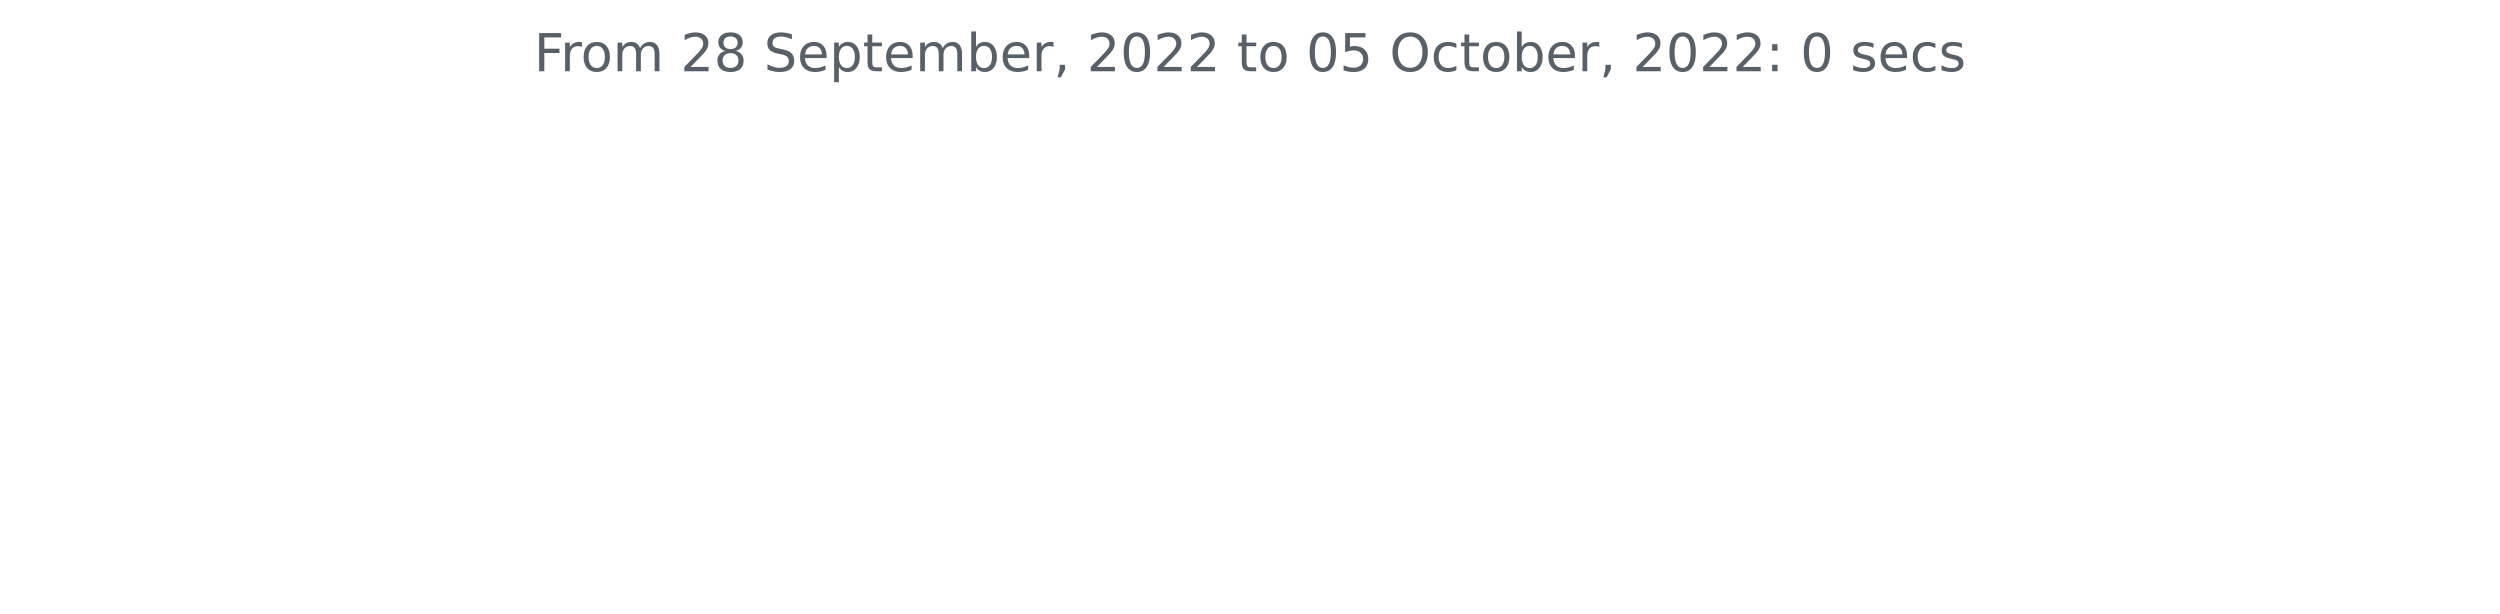
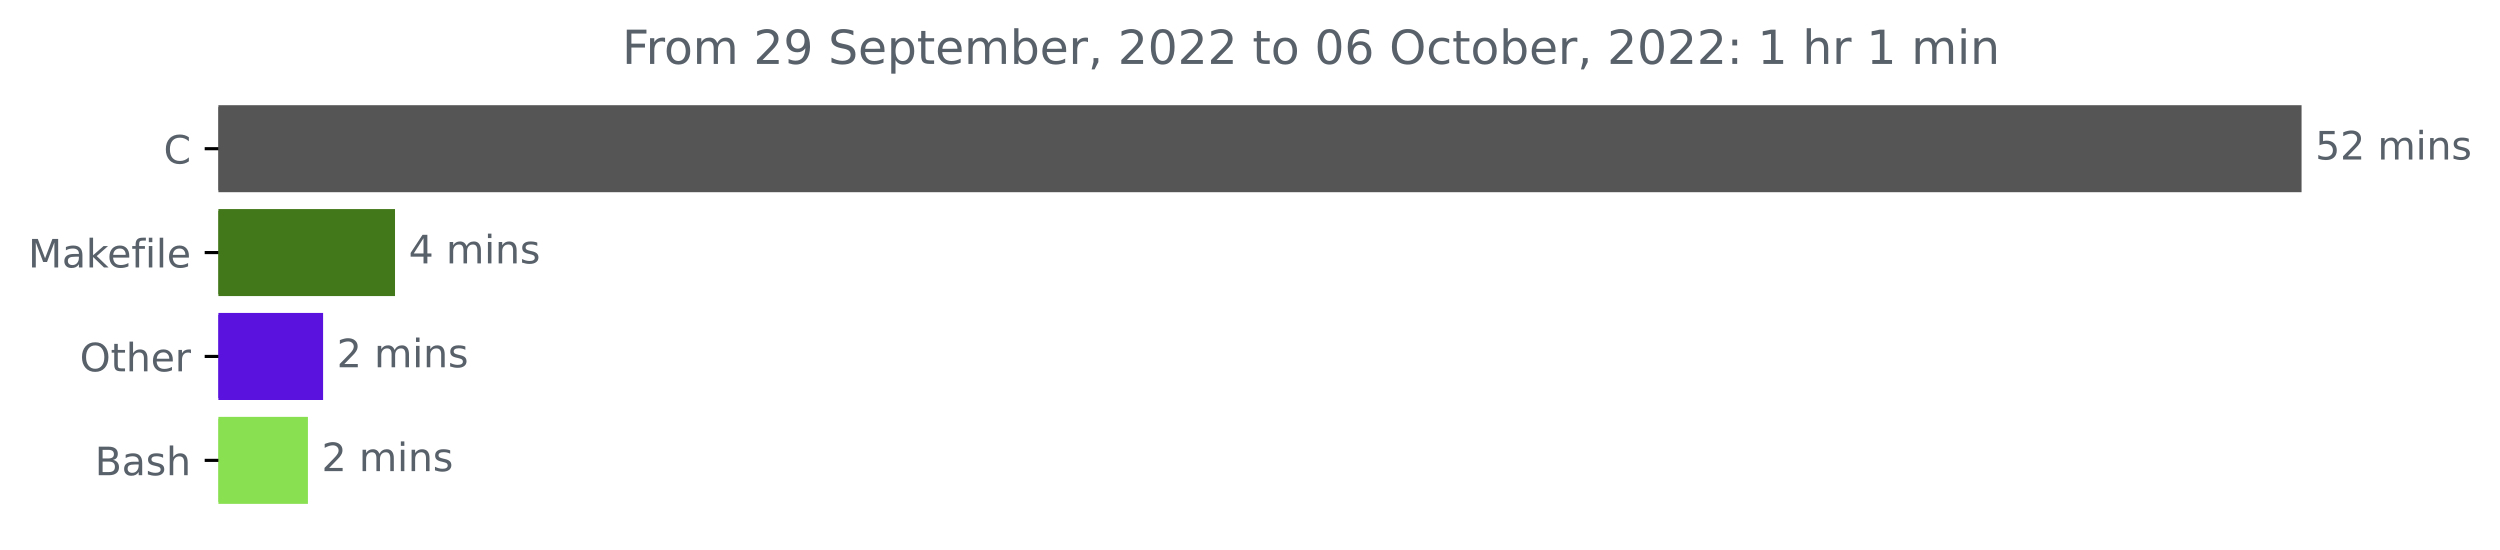
- <svg xmlns="http://www.w3.org/2000/svg" xmlns:xlink="http://www.w3.org/1999/xlink" width="572.4pt" height="140.398pt" viewBox="0 0 572.4 140.398" version="1.1">
+ <svg xmlns="http://www.w3.org/2000/svg" xmlns:xlink="http://www.w3.org/1999/xlink" width="638.365pt" height="140.398pt" viewBox="0 0 638.365 140.398" version="1.1">
  <defs>
    <style type="text/css">*{stroke-linejoin: round; stroke-linecap: butt}</style>
  </defs>
  <g id="figure_1">
    <g id="patch_1">
-       <path d="M 0 140.398  L 572.4 140.398  L 572.4 0  L 0 0  L 0 140.398  z " style="fill: none" />
+       <path d="M 0 140.398  L 638.365 140.398  L 638.365 0  L 0 0  L 0 140.398  z " style="fill: none" />
    </g>
    <g id="axes_1">
+       <g id="patch_2">
+         <path d="M 55.767 27.358  L 587.196 27.358  L 587.196 48.579  L 55.767 48.579  z " clip-path="url(#pd23cf0d65c)" style="fill: #555555; stroke: #555555; stroke-linejoin: miter" />
+       </g>
+       <g id="patch_3">
+         <path d="M 55.767 53.884  L 100.365 53.884  L 100.365 75.105  L 55.767 75.105  z " clip-path="url(#pd23cf0d65c)" style="fill: #427819; stroke: #427819; stroke-linejoin: miter" />
+       </g>
+       <g id="patch_4">
+         <path d="M 55.767 80.411  L 82.001 80.411  L 82.001 101.632  L 55.767 101.632  z " clip-path="url(#pd23cf0d65c)" style="fill: #5a13de; stroke: #5a13de; stroke-linejoin: miter" />
+       </g>
+       <g id="patch_5">
+         <path d="M 55.767 106.937  L 78.129 106.937  L 78.129 128.158  L 55.767 128.158  z " clip-path="url(#pd23cf0d65c)" style="fill: #89e051; stroke: #89e051; stroke-linejoin: miter" />
+       </g>
      <g id="matplotlib.axis_1" />
-       <g id="matplotlib.axis_2" />
-       <g id="text_1">
-         <g style="fill: #586069" transform="translate(122.2678 16.31812)scale(0.12 -0.12)">
+       <g id="matplotlib.axis_2">
+         <g id="ytick_1">
+           <g id="line2d_1">
+             <defs>
+               <path id="m5cf97c387a" d="M 0 0  L -3.5 0  " style="stroke: #000000; stroke-width: 0.8" />
+             </defs>
+             <g>
+               <use xlink:href="#m5cf97c387a" x="55.767" y="37.969" style="stroke: #000000; stroke-width: 0.8" />
+             </g>
+           </g>
+           <g id="text_1">
+             <g style="fill: #586069" transform="translate(41.78437 41.76787)scale(0.1 -0.1)">
+               <defs>
+                 <path id="DejaVuSans-43" d="M 4122 4306  L 4122 3641  Q 3803 3938 3442 4084  Q 3081 4231 2675 4231  Q 1875 4231 1450 3742  Q 1025 3253 1025 2328  Q 1025 1406 1450 917  Q 1875 428 2675 428  Q 3081 428 3442 575  Q 3803 722 4122 1019  L 4122 359  Q 3791 134 3420 21  Q 3050 -91 2638 -91  Q 1578 -91 968 557  Q 359 1206 359 2328  Q 359 3453 968 4101  Q 1578 4750 2638 4750  Q 3056 4750 3426 4639  Q 3797 4528 4122 4306  z " transform="scale(0.015625)" />
+               </defs>
+               <use xlink:href="#DejaVuSans-43" />
+             </g>
+           </g>
+         </g>
+         <g id="ytick_2">
+           <g id="line2d_2">
+             <g>
+               <use xlink:href="#m5cf97c387a" x="55.767" y="64.495" style="stroke: #000000; stroke-width: 0.8" />
+             </g>
+           </g>
+           <g id="text_2">
+             <g style="fill: #586069" transform="translate(7.2 68.29419)scale(0.1 -0.1)">
+               <defs>
+                 <path id="DejaVuSans-4d" d="M 628 4666  L 1569 4666  L 2759 1491  L 3956 4666  L 4897 4666  L 4897 0  L 4281 0  L 4281 4097  L 3078 897  L 2444 897  L 1241 4097  L 1241 0  L 628 0  L 628 4666  z " transform="scale(0.015625)" />
+                 <path id="DejaVuSans-61" d="M 2194 1759  Q 1497 1759 1228 1600  Q 959 1441 959 1056  Q 959 750 1161 570  Q 1363 391 1709 391  Q 2188 391 2477 730  Q 2766 1069 2766 1631  L 2766 1759  L 2194 1759  z M 3341 1997  L 3341 0  L 2766 0  L 2766 531  Q 2569 213 2275 61  Q 1981 -91 1556 -91  Q 1019 -91 701 211  Q 384 513 384 1019  Q 384 1609 779 1909  Q 1175 2209 1959 2209  L 2766 2209  L 2766 2266  Q 2766 2663 2505 2880  Q 2244 3097 1772 3097  Q 1472 3097 1187 3025  Q 903 2953 641 2809  L 641 3341  Q 956 3463 1253 3523  Q 1550 3584 1831 3584  Q 2591 3584 2966 3190  Q 3341 2797 3341 1997  z " transform="scale(0.015625)" />
+                 <path id="DejaVuSans-6b" d="M 581 4863  L 1159 4863  L 1159 1991  L 2875 3500  L 3609 3500  L 1753 1863  L 3688 0  L 2938 0  L 1159 1709  L 1159 0  L 581 0  L 581 4863  z " transform="scale(0.015625)" />
+                 <path id="DejaVuSans-65" d="M 3597 1894  L 3597 1613  L 953 1613  Q 991 1019 1311 708  Q 1631 397 2203 397  Q 2534 397 2845 478  Q 3156 559 3463 722  L 3463 178  Q 3153 47 2828 -22  Q 2503 -91 2169 -91  Q 1331 -91 842 396  Q 353 884 353 1716  Q 353 2575 817 3079  Q 1281 3584 2069 3584  Q 2775 3584 3186 3129  Q 3597 2675 3597 1894  z M 3022 2063  Q 3016 2534 2758 2815  Q 2500 3097 2075 3097  Q 1594 3097 1305 2825  Q 1016 2553 972 2059  L 3022 2063  z " transform="scale(0.015625)" />
+                 <path id="DejaVuSans-66" d="M 2375 4863  L 2375 4384  L 1825 4384  Q 1516 4384 1395 4259  Q 1275 4134 1275 3809  L 1275 3500  L 2222 3500  L 2222 3053  L 1275 3053  L 1275 0  L 697 0  L 697 3053  L 147 3053  L 147 3500  L 697 3500  L 697 3744  Q 697 4328 969 4595  Q 1241 4863 1831 4863  L 2375 4863  z " transform="scale(0.015625)" />
+                 <path id="DejaVuSans-69" d="M 603 3500  L 1178 3500  L 1178 0  L 603 0  L 603 3500  z M 603 4863  L 1178 4863  L 1178 4134  L 603 4134  L 603 4863  z " transform="scale(0.015625)" />
+                 <path id="DejaVuSans-6c" d="M 603 4863  L 1178 4863  L 1178 0  L 603 0  L 603 4863  z " transform="scale(0.015625)" />
+               </defs>
+               <use xlink:href="#DejaVuSans-4d" />
+               <use xlink:href="#DejaVuSans-61" x="86.279" />
+               <use xlink:href="#DejaVuSans-6b" x="147.559" />
+               <use xlink:href="#DejaVuSans-65" x="201.844" />
+               <use xlink:href="#DejaVuSans-66" x="263.367" />
+               <use xlink:href="#DejaVuSans-69" x="298.572" />
+               <use xlink:href="#DejaVuSans-6c" x="326.355" />
+               <use xlink:href="#DejaVuSans-65" x="354.139" />
+             </g>
+           </g>
+         </g>
+         <g id="ytick_3">
+           <g id="line2d_3">
+             <g>
+               <use xlink:href="#m5cf97c387a" x="55.767" y="91.021" style="stroke: #000000; stroke-width: 0.8" />
+             </g>
+           </g>
+           <g id="text_3">
+             <g style="fill: #586069" transform="translate(20.37344 94.8205)scale(0.1 -0.1)">
+               <defs>
+                 <path id="DejaVuSans-4f" d="M 2522 4238  Q 1834 4238 1429 3725  Q 1025 3213 1025 2328  Q 1025 1447 1429 934  Q 1834 422 2522 422  Q 3209 422 3611 934  Q 4013 1447 4013 2328  Q 4013 3213 3611 3725  Q 3209 4238 2522 4238  z M 2522 4750  Q 3503 4750 4090 4092  Q 4678 3434 4678 2328  Q 4678 1225 4090 567  Q 3503 -91 2522 -91  Q 1538 -91 948 565  Q 359 1222 359 2328  Q 359 3434 948 4092  Q 1538 4750 2522 4750  z " transform="scale(0.015625)" />
+                 <path id="DejaVuSans-74" d="M 1172 4494  L 1172 3500  L 2356 3500  L 2356 3053  L 1172 3053  L 1172 1153  Q 1172 725 1289 603  Q 1406 481 1766 481  L 2356 481  L 2356 0  L 1766 0  Q 1100 0 847 248  Q 594 497 594 1153  L 594 3053  L 172 3053  L 172 3500  L 594 3500  L 594 4494  L 1172 4494  z " transform="scale(0.015625)" />
+                 <path id="DejaVuSans-68" d="M 3513 2113  L 3513 0  L 2938 0  L 2938 2094  Q 2938 2591 2744 2837  Q 2550 3084 2163 3084  Q 1697 3084 1428 2787  Q 1159 2491 1159 1978  L 1159 0  L 581 0  L 581 4863  L 1159 4863  L 1159 2956  Q 1366 3272 1645 3428  Q 1925 3584 2291 3584  Q 2894 3584 3203 3211  Q 3513 2838 3513 2113  z " transform="scale(0.015625)" />
+                 <path id="DejaVuSans-72" d="M 2631 2963  Q 2534 3019 2420 3045  Q 2306 3072 2169 3072  Q 1681 3072 1420 2755  Q 1159 2438 1159 1844  L 1159 0  L 581 0  L 581 3500  L 1159 3500  L 1159 2956  Q 1341 3275 1631 3429  Q 1922 3584 2338 3584  Q 2397 3584 2469 3576  Q 2541 3569 2628 3553  L 2631 2963  z " transform="scale(0.015625)" />
+               </defs>
+               <use xlink:href="#DejaVuSans-4f" />
+               <use xlink:href="#DejaVuSans-74" x="78.711" />
+               <use xlink:href="#DejaVuSans-68" x="117.92" />
+               <use xlink:href="#DejaVuSans-65" x="181.299" />
+               <use xlink:href="#DejaVuSans-72" x="242.822" />
+             </g>
+           </g>
+         </g>
+         <g id="ytick_4">
+           <g id="line2d_4">
+             <g>
+               <use xlink:href="#m5cf97c387a" x="55.767" y="117.548" style="stroke: #000000; stroke-width: 0.8" />
+             </g>
+           </g>
+           <g id="text_4">
+             <g style="fill: #586069" transform="translate(24.23125 121.3468)scale(0.1 -0.1)">
+               <defs>
+                 <path id="DejaVuSans-42" d="M 1259 2228  L 1259 519  L 2272 519  Q 2781 519 3026 730  Q 3272 941 3272 1375  Q 3272 1813 3026 2020  Q 2781 2228 2272 2228  L 1259 2228  z M 1259 4147  L 1259 2741  L 2194 2741  Q 2656 2741 2882 2914  Q 3109 3088 3109 3444  Q 3109 3797 2882 3972  Q 2656 4147 2194 4147  L 1259 4147  z M 628 4666  L 2241 4666  Q 2963 4666 3353 4366  Q 3744 4066 3744 3513  Q 3744 3084 3544 2831  Q 3344 2578 2956 2516  Q 3422 2416 3680 2098  Q 3938 1781 3938 1306  Q 3938 681 3513 340  Q 3088 0 2303 0  L 628 0  L 628 4666  z " transform="scale(0.015625)" />
+                 <path id="DejaVuSans-73" d="M 2834 3397  L 2834 2853  Q 2591 2978 2328 3040  Q 2066 3103 1784 3103  Q 1356 3103 1142 2972  Q 928 2841 928 2578  Q 928 2378 1081 2264  Q 1234 2150 1697 2047  L 1894 2003  Q 2506 1872 2764 1633  Q 3022 1394 3022 966  Q 3022 478 2636 193  Q 2250 -91 1575 -91  Q 1294 -91 989 -36  Q 684 19 347 128  L 347 722  Q 666 556 975 473  Q 1284 391 1588 391  Q 1994 391 2212 530  Q 2431 669 2431 922  Q 2431 1156 2273 1281  Q 2116 1406 1581 1522  L 1381 1569  Q 847 1681 609 1914  Q 372 2147 372 2553  Q 372 3047 722 3315  Q 1072 3584 1716 3584  Q 2034 3584 2315 3537  Q 2597 3491 2834 3397  z " transform="scale(0.015625)" />
+               </defs>
+               <use xlink:href="#DejaVuSans-42" />
+               <use xlink:href="#DejaVuSans-61" x="68.604" />
+               <use xlink:href="#DejaVuSans-73" x="129.883" />
+               <use xlink:href="#DejaVuSans-68" x="181.982" />
+             </g>
+           </g>
+         </g>
+       </g>
+       <g id="text_5">
+         <g style="fill: #586069" transform="translate(591.1958 40.72803)scale(0.1 -0.1)">
+           <defs>
+             <path id="DejaVuSans-35" d="M 691 4666  L 3169 4666  L 3169 4134  L 1269 4134  L 1269 2991  Q 1406 3038 1543 3061  Q 1681 3084 1819 3084  Q 2600 3084 3056 2656  Q 3513 2228 3513 1497  Q 3513 744 3044 326  Q 2575 -91 1722 -91  Q 1428 -91 1123 -41  Q 819 9 494 109  L 494 744  Q 775 591 1075 516  Q 1375 441 1709 441  Q 2250 441 2565 725  Q 2881 1009 2881 1497  Q 2881 1984 2565 2268  Q 2250 2553 1709 2553  Q 1456 2553 1204 2497  Q 953 2441 691 2322  L 691 4666  z " transform="scale(0.015625)" />
+             <path id="DejaVuSans-32" d="M 1228 531  L 3431 531  L 3431 0  L 469 0  L 469 531  Q 828 903 1448 1529  Q 2069 2156 2228 2338  Q 2531 2678 2651 2914  Q 2772 3150 2772 3378  Q 2772 3750 2511 3984  Q 2250 4219 1831 4219  Q 1534 4219 1204 4116  Q 875 4013 500 3803  L 500 4441  Q 881 4594 1212 4672  Q 1544 4750 1819 4750  Q 2544 4750 2975 4387  Q 3406 4025 3406 3419  Q 3406 3131 3298 2873  Q 3191 2616 2906 2266  Q 2828 2175 2409 1742  Q 1991 1309 1228 531  z " transform="scale(0.015625)" />
+             <path id="DejaVuSans-20" transform="scale(0.015625)" />
+             <path id="DejaVuSans-6d" d="M 3328 2828  Q 3544 3216 3844 3400  Q 4144 3584 4550 3584  Q 5097 3584 5394 3201  Q 5691 2819 5691 2113  L 5691 0  L 5113 0  L 5113 2094  Q 5113 2597 4934 2840  Q 4756 3084 4391 3084  Q 3944 3084 3684 2787  Q 3425 2491 3425 1978  L 3425 0  L 2847 0  L 2847 2094  Q 2847 2600 2669 2842  Q 2491 3084 2119 3084  Q 1678 3084 1418 2786  Q 1159 2488 1159 1978  L 1159 0  L 581 0  L 581 3500  L 1159 3500  L 1159 2956  Q 1356 3278 1631 3431  Q 1906 3584 2284 3584  Q 2666 3584 2933 3390  Q 3200 3197 3328 2828  z " transform="scale(0.015625)" />
+             <path id="DejaVuSans-6e" d="M 3513 2113  L 3513 0  L 2938 0  L 2938 2094  Q 2938 2591 2744 2837  Q 2550 3084 2163 3084  Q 1697 3084 1428 2787  Q 1159 2491 1159 1978  L 1159 0  L 581 0  L 581 3500  L 1159 3500  L 1159 2956  Q 1366 3272 1645 3428  Q 1925 3584 2291 3584  Q 2894 3584 3203 3211  Q 3513 2838 3513 2113  z " transform="scale(0.015625)" />
+           </defs>
+           <use xlink:href="#DejaVuSans-35" />
+           <use xlink:href="#DejaVuSans-32" x="63.623" />
+           <use xlink:href="#DejaVuSans-20" x="127.246" />
+           <use xlink:href="#DejaVuSans-6d" x="159.033" />
+           <use xlink:href="#DejaVuSans-69" x="256.445" />
+           <use xlink:href="#DejaVuSans-6e" x="284.229" />
+           <use xlink:href="#DejaVuSans-73" x="347.607" />
+         </g>
+       </g>
+       <g id="text_6">
+         <g style="fill: #586069" transform="translate(104.3652 67.25434)scale(0.1 -0.1)">
+           <defs>
+             <path id="DejaVuSans-34" d="M 2419 4116  L 825 1625  L 2419 1625  L 2419 4116  z M 2253 4666  L 3047 4666  L 3047 1625  L 3713 1625  L 3713 1100  L 3047 1100  L 3047 0  L 2419 0  L 2419 1100  L 313 1100  L 313 1709  L 2253 4666  z " transform="scale(0.015625)" />
+           </defs>
+           <use xlink:href="#DejaVuSans-34" />
+           <use xlink:href="#DejaVuSans-20" x="63.623" />
+           <use xlink:href="#DejaVuSans-6d" x="95.41" />
+           <use xlink:href="#DejaVuSans-69" x="192.822" />
+           <use xlink:href="#DejaVuSans-6e" x="220.605" />
+           <use xlink:href="#DejaVuSans-73" x="283.984" />
+         </g>
+       </g>
+       <g id="text_7">
+         <g style="fill: #586069" transform="translate(86.00132 93.78066)scale(0.1 -0.1)">
+           <use xlink:href="#DejaVuSans-32" />
+           <use xlink:href="#DejaVuSans-20" x="63.623" />
+           <use xlink:href="#DejaVuSans-6d" x="95.41" />
+           <use xlink:href="#DejaVuSans-69" x="192.822" />
+           <use xlink:href="#DejaVuSans-6e" x="220.605" />
+           <use xlink:href="#DejaVuSans-73" x="283.984" />
+         </g>
+       </g>
+       <g id="text_8">
+         <g style="fill: #586069" transform="translate(82.12866 120.307)scale(0.1 -0.1)">
+           <use xlink:href="#DejaVuSans-32" />
+           <use xlink:href="#DejaVuSans-20" x="63.623" />
+           <use xlink:href="#DejaVuSans-6d" x="95.41" />
+           <use xlink:href="#DejaVuSans-69" x="192.822" />
+           <use xlink:href="#DejaVuSans-6e" x="220.605" />
+           <use xlink:href="#DejaVuSans-73" x="283.984" />
+         </g>
+       </g>
+       <g id="text_9">
+         <g style="fill: #586069" transform="translate(158.8631 16.31812)scale(0.12 -0.12)">
          <defs>
            <path id="DejaVuSans-46" d="M 628 4666  L 3309 4666  L 3309 4134  L 1259 4134  L 1259 2759  L 3109 2759  L 3109 2228  L 1259 2228  L 1259 0  L 628 0  L 628 4666  z " transform="scale(0.015625)" />
-             <path id="DejaVuSans-72" d="M 2631 2963  Q 2534 3019 2420 3045  Q 2306 3072 2169 3072  Q 1681 3072 1420 2755  Q 1159 2438 1159 1844  L 1159 0  L 581 0  L 581 3500  L 1159 3500  L 1159 2956  Q 1341 3275 1631 3429  Q 1922 3584 2338 3584  Q 2397 3584 2469 3576  Q 2541 3569 2628 3553  L 2631 2963  z " transform="scale(0.015625)" />
            <path id="DejaVuSans-6f" d="M 1959 3097  Q 1497 3097 1228 2736  Q 959 2375 959 1747  Q 959 1119 1226 758  Q 1494 397 1959 397  Q 2419 397 2687 759  Q 2956 1122 2956 1747  Q 2956 2369 2687 2733  Q 2419 3097 1959 3097  z M 1959 3584  Q 2709 3584 3137 3096  Q 3566 2609 3566 1747  Q 3566 888 3137 398  Q 2709 -91 1959 -91  Q 1206 -91 779 398  Q 353 888 353 1747  Q 353 2609 779 3096  Q 1206 3584 1959 3584  z " transform="scale(0.015625)" />
-             <path id="DejaVuSans-6d" d="M 3328 2828  Q 3544 3216 3844 3400  Q 4144 3584 4550 3584  Q 5097 3584 5394 3201  Q 5691 2819 5691 2113  L 5691 0  L 5113 0  L 5113 2094  Q 5113 2597 4934 2840  Q 4756 3084 4391 3084  Q 3944 3084 3684 2787  Q 3425 2491 3425 1978  L 3425 0  L 2847 0  L 2847 2094  Q 2847 2600 2669 2842  Q 2491 3084 2119 3084  Q 1678 3084 1418 2786  Q 1159 2488 1159 1978  L 1159 0  L 581 0  L 581 3500  L 1159 3500  L 1159 2956  Q 1356 3278 1631 3431  Q 1906 3584 2284 3584  Q 2666 3584 2933 3390  Q 3200 3197 3328 2828  z " transform="scale(0.015625)" />
-             <path id="DejaVuSans-20" transform="scale(0.015625)" />
-             <path id="DejaVuSans-32" d="M 1228 531  L 3431 531  L 3431 0  L 469 0  L 469 531  Q 828 903 1448 1529  Q 2069 2156 2228 2338  Q 2531 2678 2651 2914  Q 2772 3150 2772 3378  Q 2772 3750 2511 3984  Q 2250 4219 1831 4219  Q 1534 4219 1204 4116  Q 875 4013 500 3803  L 500 4441  Q 881 4594 1212 4672  Q 1544 4750 1819 4750  Q 2544 4750 2975 4387  Q 3406 4025 3406 3419  Q 3406 3131 3298 2873  Q 3191 2616 2906 2266  Q 2828 2175 2409 1742  Q 1991 1309 1228 531  z " transform="scale(0.015625)" />
-             <path id="DejaVuSans-38" d="M 2034 2216  Q 1584 2216 1326 1975  Q 1069 1734 1069 1313  Q 1069 891 1326 650  Q 1584 409 2034 409  Q 2484 409 2743 651  Q 3003 894 3003 1313  Q 3003 1734 2745 1975  Q 2488 2216 2034 2216  z M 1403 2484  Q 997 2584 770 2862  Q 544 3141 544 3541  Q 544 4100 942 4425  Q 1341 4750 2034 4750  Q 2731 4750 3128 4425  Q 3525 4100 3525 3541  Q 3525 3141 3298 2862  Q 3072 2584 2669 2484  Q 3125 2378 3379 2068  Q 3634 1759 3634 1313  Q 3634 634 3220 271  Q 2806 -91 2034 -91  Q 1263 -91 848 271  Q 434 634 434 1313  Q 434 1759 690 2068  Q 947 2378 1403 2484  z M 1172 3481  Q 1172 3119 1398 2916  Q 1625 2713 2034 2713  Q 2441 2713 2670 2916  Q 2900 3119 2900 3481  Q 2900 3844 2670 4047  Q 2441 4250 2034 4250  Q 1625 4250 1398 4047  Q 1172 3844 1172 3481  z " transform="scale(0.015625)" />
+             <path id="DejaVuSans-39" d="M 703 97  L 703 672  Q 941 559 1184 500  Q 1428 441 1663 441  Q 2288 441 2617 861  Q 2947 1281 2994 2138  Q 2813 1869 2534 1725  Q 2256 1581 1919 1581  Q 1219 1581 811 2004  Q 403 2428 403 3163  Q 403 3881 828 4315  Q 1253 4750 1959 4750  Q 2769 4750 3195 4129  Q 3622 3509 3622 2328  Q 3622 1225 3098 567  Q 2575 -91 1691 -91  Q 1453 -91 1209 -44  Q 966 3 703 97  z M 1959 2075  Q 2384 2075 2632 2365  Q 2881 2656 2881 3163  Q 2881 3666 2632 3958  Q 2384 4250 1959 4250  Q 1534 4250 1286 3958  Q 1038 3666 1038 3163  Q 1038 2656 1286 2365  Q 1534 2075 1959 2075  z " transform="scale(0.015625)" />
            <path id="DejaVuSans-53" d="M 3425 4513  L 3425 3897  Q 3066 4069 2747 4153  Q 2428 4238 2131 4238  Q 1616 4238 1336 4038  Q 1056 3838 1056 3469  Q 1056 3159 1242 3001  Q 1428 2844 1947 2747  L 2328 2669  Q 3034 2534 3370 2195  Q 3706 1856 3706 1288  Q 3706 609 3251 259  Q 2797 -91 1919 -91  Q 1588 -91 1214 -16  Q 841 59 441 206  L 441 856  Q 825 641 1194 531  Q 1563 422 1919 422  Q 2459 422 2753 634  Q 3047 847 3047 1241  Q 3047 1584 2836 1778  Q 2625 1972 2144 2069  L 1759 2144  Q 1053 2284 737 2584  Q 422 2884 422 3419  Q 422 4038 858 4394  Q 1294 4750 2059 4750  Q 2388 4750 2728 4690  Q 3069 4631 3425 4513  z " transform="scale(0.015625)" />
-             <path id="DejaVuSans-65" d="M 3597 1894  L 3597 1613  L 953 1613  Q 991 1019 1311 708  Q 1631 397 2203 397  Q 2534 397 2845 478  Q 3156 559 3463 722  L 3463 178  Q 3153 47 2828 -22  Q 2503 -91 2169 -91  Q 1331 -91 842 396  Q 353 884 353 1716  Q 353 2575 817 3079  Q 1281 3584 2069 3584  Q 2775 3584 3186 3129  Q 3597 2675 3597 1894  z M 3022 2063  Q 3016 2534 2758 2815  Q 2500 3097 2075 3097  Q 1594 3097 1305 2825  Q 1016 2553 972 2059  L 3022 2063  z " transform="scale(0.015625)" />
            <path id="DejaVuSans-70" d="M 1159 525  L 1159 -1331  L 581 -1331  L 581 3500  L 1159 3500  L 1159 2969  Q 1341 3281 1617 3432  Q 1894 3584 2278 3584  Q 2916 3584 3314 3078  Q 3713 2572 3713 1747  Q 3713 922 3314 415  Q 2916 -91 2278 -91  Q 1894 -91 1617 61  Q 1341 213 1159 525  z M 3116 1747  Q 3116 2381 2855 2742  Q 2594 3103 2138 3103  Q 1681 3103 1420 2742  Q 1159 2381 1159 1747  Q 1159 1113 1420 752  Q 1681 391 2138 391  Q 2594 391 2855 752  Q 3116 1113 3116 1747  z " transform="scale(0.015625)" />
-             <path id="DejaVuSans-74" d="M 1172 4494  L 1172 3500  L 2356 3500  L 2356 3053  L 1172 3053  L 1172 1153  Q 1172 725 1289 603  Q 1406 481 1766 481  L 2356 481  L 2356 0  L 1766 0  Q 1100 0 847 248  Q 594 497 594 1153  L 594 3053  L 172 3053  L 172 3500  L 594 3500  L 594 4494  L 1172 4494  z " transform="scale(0.015625)" />
            <path id="DejaVuSans-62" d="M 3116 1747  Q 3116 2381 2855 2742  Q 2594 3103 2138 3103  Q 1681 3103 1420 2742  Q 1159 2381 1159 1747  Q 1159 1113 1420 752  Q 1681 391 2138 391  Q 2594 391 2855 752  Q 3116 1113 3116 1747  z M 1159 2969  Q 1341 3281 1617 3432  Q 1894 3584 2278 3584  Q 2916 3584 3314 3078  Q 3713 2572 3713 1747  Q 3713 922 3314 415  Q 2916 -91 2278 -91  Q 1894 -91 1617 61  Q 1341 213 1159 525  L 1159 0  L 581 0  L 581 4863  L 1159 4863  L 1159 2969  z " transform="scale(0.015625)" />
            <path id="DejaVuSans-2c" d="M 750 794  L 1409 794  L 1409 256  L 897 -744  L 494 -744  L 750 256  L 750 794  z " transform="scale(0.015625)" />
            <path id="DejaVuSans-30" d="M 2034 4250  Q 1547 4250 1301 3770  Q 1056 3291 1056 2328  Q 1056 1369 1301 889  Q 1547 409 2034 409  Q 2525 409 2770 889  Q 3016 1369 3016 2328  Q 3016 3291 2770 3770  Q 2525 4250 2034 4250  z M 2034 4750  Q 2819 4750 3233 4129  Q 3647 3509 3647 2328  Q 3647 1150 3233 529  Q 2819 -91 2034 -91  Q 1250 -91 836 529  Q 422 1150 422 2328  Q 422 3509 836 4129  Q 1250 4750 2034 4750  z " transform="scale(0.015625)" />
-             <path id="DejaVuSans-35" d="M 691 4666  L 3169 4666  L 3169 4134  L 1269 4134  L 1269 2991  Q 1406 3038 1543 3061  Q 1681 3084 1819 3084  Q 2600 3084 3056 2656  Q 3513 2228 3513 1497  Q 3513 744 3044 326  Q 2575 -91 1722 -91  Q 1428 -91 1123 -41  Q 819 9 494 109  L 494 744  Q 775 591 1075 516  Q 1375 441 1709 441  Q 2250 441 2565 725  Q 2881 1009 2881 1497  Q 2881 1984 2565 2268  Q 2250 2553 1709 2553  Q 1456 2553 1204 2497  Q 953 2441 691 2322  L 691 4666  z " transform="scale(0.015625)" />
-             <path id="DejaVuSans-4f" d="M 2522 4238  Q 1834 4238 1429 3725  Q 1025 3213 1025 2328  Q 1025 1447 1429 934  Q 1834 422 2522 422  Q 3209 422 3611 934  Q 4013 1447 4013 2328  Q 4013 3213 3611 3725  Q 3209 4238 2522 4238  z M 2522 4750  Q 3503 4750 4090 4092  Q 4678 3434 4678 2328  Q 4678 1225 4090 567  Q 3503 -91 2522 -91  Q 1538 -91 948 565  Q 359 1222 359 2328  Q 359 3434 948 4092  Q 1538 4750 2522 4750  z " transform="scale(0.015625)" />
+             <path id="DejaVuSans-36" d="M 2113 2584  Q 1688 2584 1439 2293  Q 1191 2003 1191 1497  Q 1191 994 1439 701  Q 1688 409 2113 409  Q 2538 409 2786 701  Q 3034 994 3034 1497  Q 3034 2003 2786 2293  Q 2538 2584 2113 2584  z M 3366 4563  L 3366 3988  Q 3128 4100 2886 4159  Q 2644 4219 2406 4219  Q 1781 4219 1451 3797  Q 1122 3375 1075 2522  Q 1259 2794 1537 2939  Q 1816 3084 2150 3084  Q 2853 3084 3261 2657  Q 3669 2231 3669 1497  Q 3669 778 3244 343  Q 2819 -91 2113 -91  Q 1303 -91 875 529  Q 447 1150 447 2328  Q 447 3434 972 4092  Q 1497 4750 2381 4750  Q 2619 4750 2861 4703  Q 3103 4656 3366 4563  z " transform="scale(0.015625)" />
            <path id="DejaVuSans-63" d="M 3122 3366  L 3122 2828  Q 2878 2963 2633 3030  Q 2388 3097 2138 3097  Q 1578 3097 1268 2742  Q 959 2388 959 1747  Q 959 1106 1268 751  Q 1578 397 2138 397  Q 2388 397 2633 464  Q 2878 531 3122 666  L 3122 134  Q 2881 22 2623 -34  Q 2366 -91 2075 -91  Q 1284 -91 818 406  Q 353 903 353 1747  Q 353 2603 823 3093  Q 1294 3584 2113 3584  Q 2378 3584 2631 3529  Q 2884 3475 3122 3366  z " transform="scale(0.015625)" />
            <path id="DejaVuSans-3a" d="M 750 794  L 1409 794  L 1409 0  L 750 0  L 750 794  z M 750 3309  L 1409 3309  L 1409 2516  L 750 2516  L 750 3309  z " transform="scale(0.015625)" />
-             <path id="DejaVuSans-73" d="M 2834 3397  L 2834 2853  Q 2591 2978 2328 3040  Q 2066 3103 1784 3103  Q 1356 3103 1142 2972  Q 928 2841 928 2578  Q 928 2378 1081 2264  Q 1234 2150 1697 2047  L 1894 2003  Q 2506 1872 2764 1633  Q 3022 1394 3022 966  Q 3022 478 2636 193  Q 2250 -91 1575 -91  Q 1294 -91 989 -36  Q 684 19 347 128  L 347 722  Q 666 556 975 473  Q 1284 391 1588 391  Q 1994 391 2212 530  Q 2431 669 2431 922  Q 2431 1156 2273 1281  Q 2116 1406 1581 1522  L 1381 1569  Q 847 1681 609 1914  Q 372 2147 372 2553  Q 372 3047 722 3315  Q 1072 3584 1716 3584  Q 2034 3584 2315 3537  Q 2597 3491 2834 3397  z " transform="scale(0.015625)" />
+             <path id="DejaVuSans-31" d="M 794 531  L 1825 531  L 1825 4091  L 703 3866  L 703 4441  L 1819 4666  L 2450 4666  L 2450 531  L 3481 531  L 3481 0  L 794 0  L 794 531  z " transform="scale(0.015625)" />
          </defs>
          <use xlink:href="#DejaVuSans-46" />
          <use xlink:href="#DejaVuSans-72" x="50.27" />
          <use xlink:href="#DejaVuSans-6f" x="89.133" />
          <use xlink:href="#DejaVuSans-6d" x="150.314" />
          <use xlink:href="#DejaVuSans-20" x="247.727" />
          <use xlink:href="#DejaVuSans-32" x="279.514" />
-           <use xlink:href="#DejaVuSans-38" x="343.137" />
+           <use xlink:href="#DejaVuSans-39" x="343.137" />
          <use xlink:href="#DejaVuSans-20" x="406.76" />
          <use xlink:href="#DejaVuSans-53" x="438.547" />
          <use xlink:href="#DejaVuSans-65" x="502.023" />
          <use xlink:href="#DejaVuSans-70" x="563.547" />
          <use xlink:href="#DejaVuSans-74" x="627.023" />
          <use xlink:href="#DejaVuSans-65" x="666.232" />
          <use xlink:href="#DejaVuSans-6d" x="727.756" />
          <use xlink:href="#DejaVuSans-62" x="825.168" />
          <use xlink:href="#DejaVuSans-65" x="888.645" />
          <use xlink:href="#DejaVuSans-72" x="950.168" />
          <use xlink:href="#DejaVuSans-2c" x="991.281" />
          <use xlink:href="#DejaVuSans-20" x="1023.068" />
          <use xlink:href="#DejaVuSans-32" x="1054.855" />
          <use xlink:href="#DejaVuSans-30" x="1118.479" />
          <use xlink:href="#DejaVuSans-32" x="1182.102" />
          <use xlink:href="#DejaVuSans-32" x="1245.725" />
          <use xlink:href="#DejaVuSans-20" x="1309.348" />
          <use xlink:href="#DejaVuSans-74" x="1341.135" />
          <use xlink:href="#DejaVuSans-6f" x="1380.344" />
          <use xlink:href="#DejaVuSans-20" x="1441.525" />
          <use xlink:href="#DejaVuSans-30" x="1473.312" />
-           <use xlink:href="#DejaVuSans-35" x="1536.936" />
+           <use xlink:href="#DejaVuSans-36" x="1536.936" />
          <use xlink:href="#DejaVuSans-20" x="1600.559" />
          <use xlink:href="#DejaVuSans-4f" x="1632.346" />
          <use xlink:href="#DejaVuSans-63" x="1711.057" />
          <use xlink:href="#DejaVuSans-74" x="1766.037" />
          <use xlink:href="#DejaVuSans-6f" x="1805.246" />
          <use xlink:href="#DejaVuSans-62" x="1866.428" />
          <use xlink:href="#DejaVuSans-65" x="1929.904" />
          <use xlink:href="#DejaVuSans-72" x="1991.428" />
          <use xlink:href="#DejaVuSans-2c" x="2032.541" />
          <use xlink:href="#DejaVuSans-20" x="2064.328" />
          <use xlink:href="#DejaVuSans-32" x="2096.115" />
          <use xlink:href="#DejaVuSans-30" x="2159.738" />
          <use xlink:href="#DejaVuSans-32" x="2223.361" />
          <use xlink:href="#DejaVuSans-32" x="2286.984" />
          <use xlink:href="#DejaVuSans-3a" x="2350.607" />
          <use xlink:href="#DejaVuSans-20" x="2384.299" />
-           <use xlink:href="#DejaVuSans-30" x="2416.086" />
+           <use xlink:href="#DejaVuSans-31" x="2416.086" />
          <use xlink:href="#DejaVuSans-20" x="2479.709" />
-           <use xlink:href="#DejaVuSans-73" x="2511.496" />
-           <use xlink:href="#DejaVuSans-65" x="2563.596" />
-           <use xlink:href="#DejaVuSans-63" x="2625.119" />
-           <use xlink:href="#DejaVuSans-73" x="2680.1" />
+           <use xlink:href="#DejaVuSans-68" x="2511.496" />
+           <use xlink:href="#DejaVuSans-72" x="2574.875" />
+           <use xlink:href="#DejaVuSans-20" x="2615.988" />
+           <use xlink:href="#DejaVuSans-31" x="2647.775" />
+           <use xlink:href="#DejaVuSans-20" x="2711.398" />
+           <use xlink:href="#DejaVuSans-6d" x="2743.186" />
+           <use xlink:href="#DejaVuSans-69" x="2840.598" />
+           <use xlink:href="#DejaVuSans-6e" x="2868.381" />
        </g>
      </g>
    </g>
  </g>
+   <defs>
+     <clipPath id="pd23cf0d65c">
+       <rect x="55.767" y="22.318" width="558" height="110.88" />
+     </clipPath>
+   </defs>
</svg>
